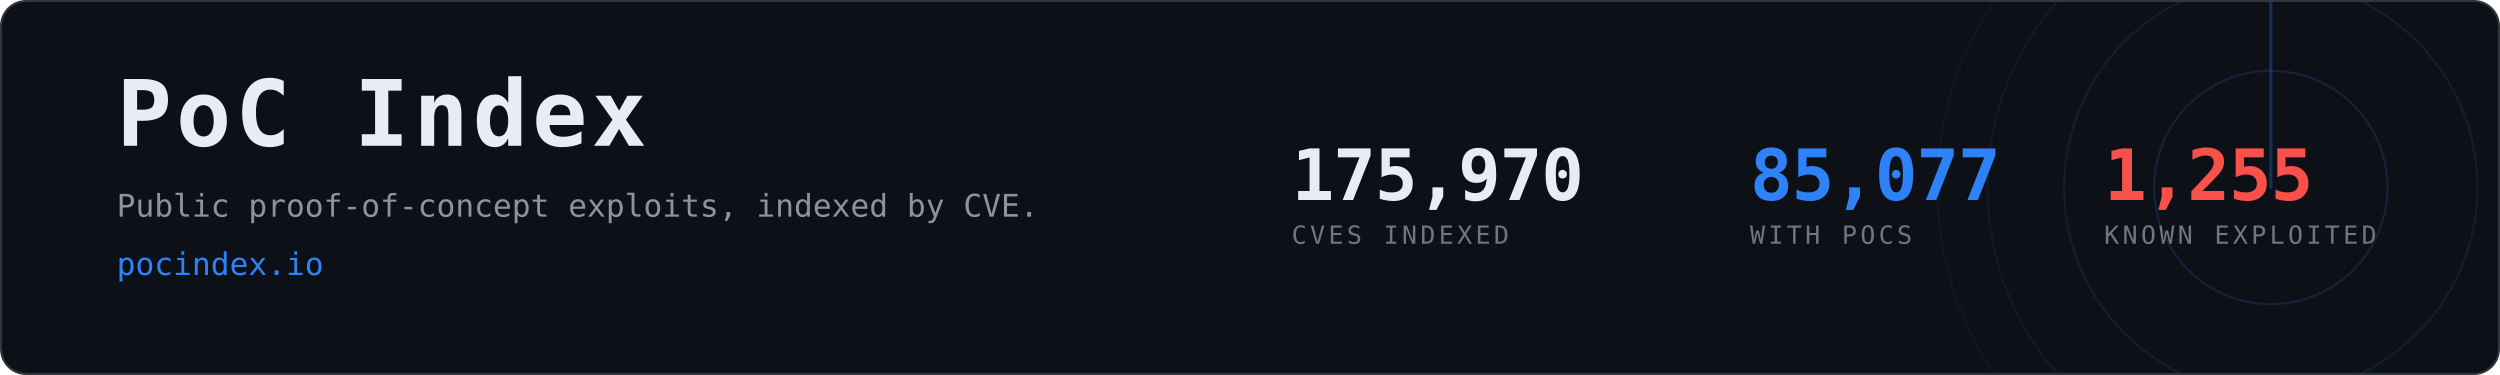
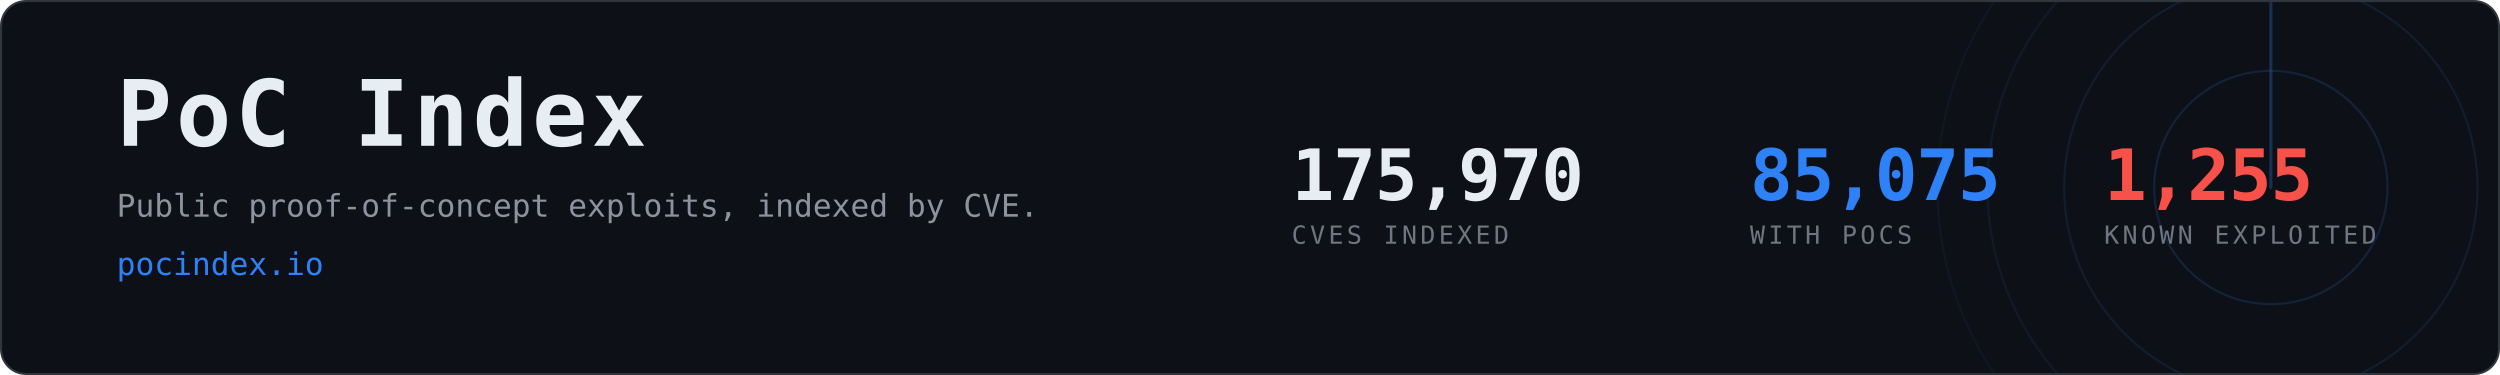
- <svg xmlns="http://www.w3.org/2000/svg" width="1200" height="180" viewBox="0 0 1200 180" role="img" aria-label="PoC Index, 85,077 CVEs with public proof-of-concept exploits">
+ <svg xmlns="http://www.w3.org/2000/svg" width="1200" height="180" viewBox="0 0 1200 180" role="img" aria-label="PoC Index, 85,075 CVEs with public proof-of-concept exploits">
  <clipPath id="card">
    <rect x="1" y="1" width="1198" height="178" rx="12" />
  </clipPath>
  <rect x="0.5" y="0.5" width="1199" height="179" rx="12" fill="#0d1117" stroke="#30363d" />
  <g clip-path="url(#card)" opacity="0.6">
    <g>
      <circle cx="1090" cy="90" r="56.0" fill="none" stroke="#2f81f7" stroke-width="1" opacity="0.270" />
      <circle cx="1090" cy="90" r="99.2" fill="none" stroke="#2f81f7" stroke-width="1" opacity="0.195" />
      <circle cx="1090" cy="90" r="136.0" fill="none" stroke="#2f81f7" stroke-width="1" opacity="0.135" />
      <circle cx="1090" cy="90" r="160.0" fill="none" stroke="#2f81f7" stroke-width="1" opacity="0.090" />
      <line x1="1090" y1="90" x2="1090" y2="-70.0" stroke="#2f81f7" stroke-width="1.5" stroke-linecap="round" opacity="0.480">
        <animateTransform attributeName="transform" type="rotate" from="0 1090 90" to="360 1090 90" dur="8s" repeatCount="indefinite" />
      </line>
    </g>
  </g>
  <text x="56" y="70" font-family="ui-monospace,SFMono-Regular,Menlo,Consolas,monospace" font-size="44" font-weight="700" fill="#e6edf3" letter-spacing="2">PoC Index</text>
  <text x="56" y="104" font-family="ui-monospace,SFMono-Regular,Menlo,Consolas,monospace" font-size="15" fill="#8b949e">
    Public proof-of-concept exploits, indexed by CVE.</text>
  <text x="56" y="132" font-family="ui-monospace,SFMono-Regular,Menlo,Consolas,monospace" font-size="15" fill="#2f81f7">pocindex.io</text>
  <text x="620" y="96" font-family="ui-monospace,SFMono-Regular,Menlo,Consolas,monospace" font-size="34" font-weight="700" fill="#e6edf3" letter-spacing="-0.5">175,970</text>
  <text x="620" y="117" font-family="ui-monospace,SFMono-Regular,Menlo,Consolas,monospace" font-size="12" fill="#6e7681" letter-spacing="1.6">CVES INDEXED</text>
-   <text x="840" y="96" font-family="ui-monospace,SFMono-Regular,Menlo,Consolas,monospace" font-size="34" font-weight="700" fill="#2f81f7" letter-spacing="-0.5">85,077</text>
+   <text x="840" y="96" font-family="ui-monospace,SFMono-Regular,Menlo,Consolas,monospace" font-size="34" font-weight="700" fill="#2f81f7" letter-spacing="-0.5">85,075</text>
  <text x="840" y="117" font-family="ui-monospace,SFMono-Regular,Menlo,Consolas,monospace" font-size="12" fill="#6e7681" letter-spacing="1.6">WITH POCS</text>
  <text x="1010" y="96" font-family="ui-monospace,SFMono-Regular,Menlo,Consolas,monospace" font-size="34" font-weight="700" fill="#f85149" letter-spacing="-0.5">1,255</text>
  <text x="1010" y="117" font-family="ui-monospace,SFMono-Regular,Menlo,Consolas,monospace" font-size="12" fill="#6e7681" letter-spacing="1.6">KNOWN EXPLOITED</text>
</svg>
